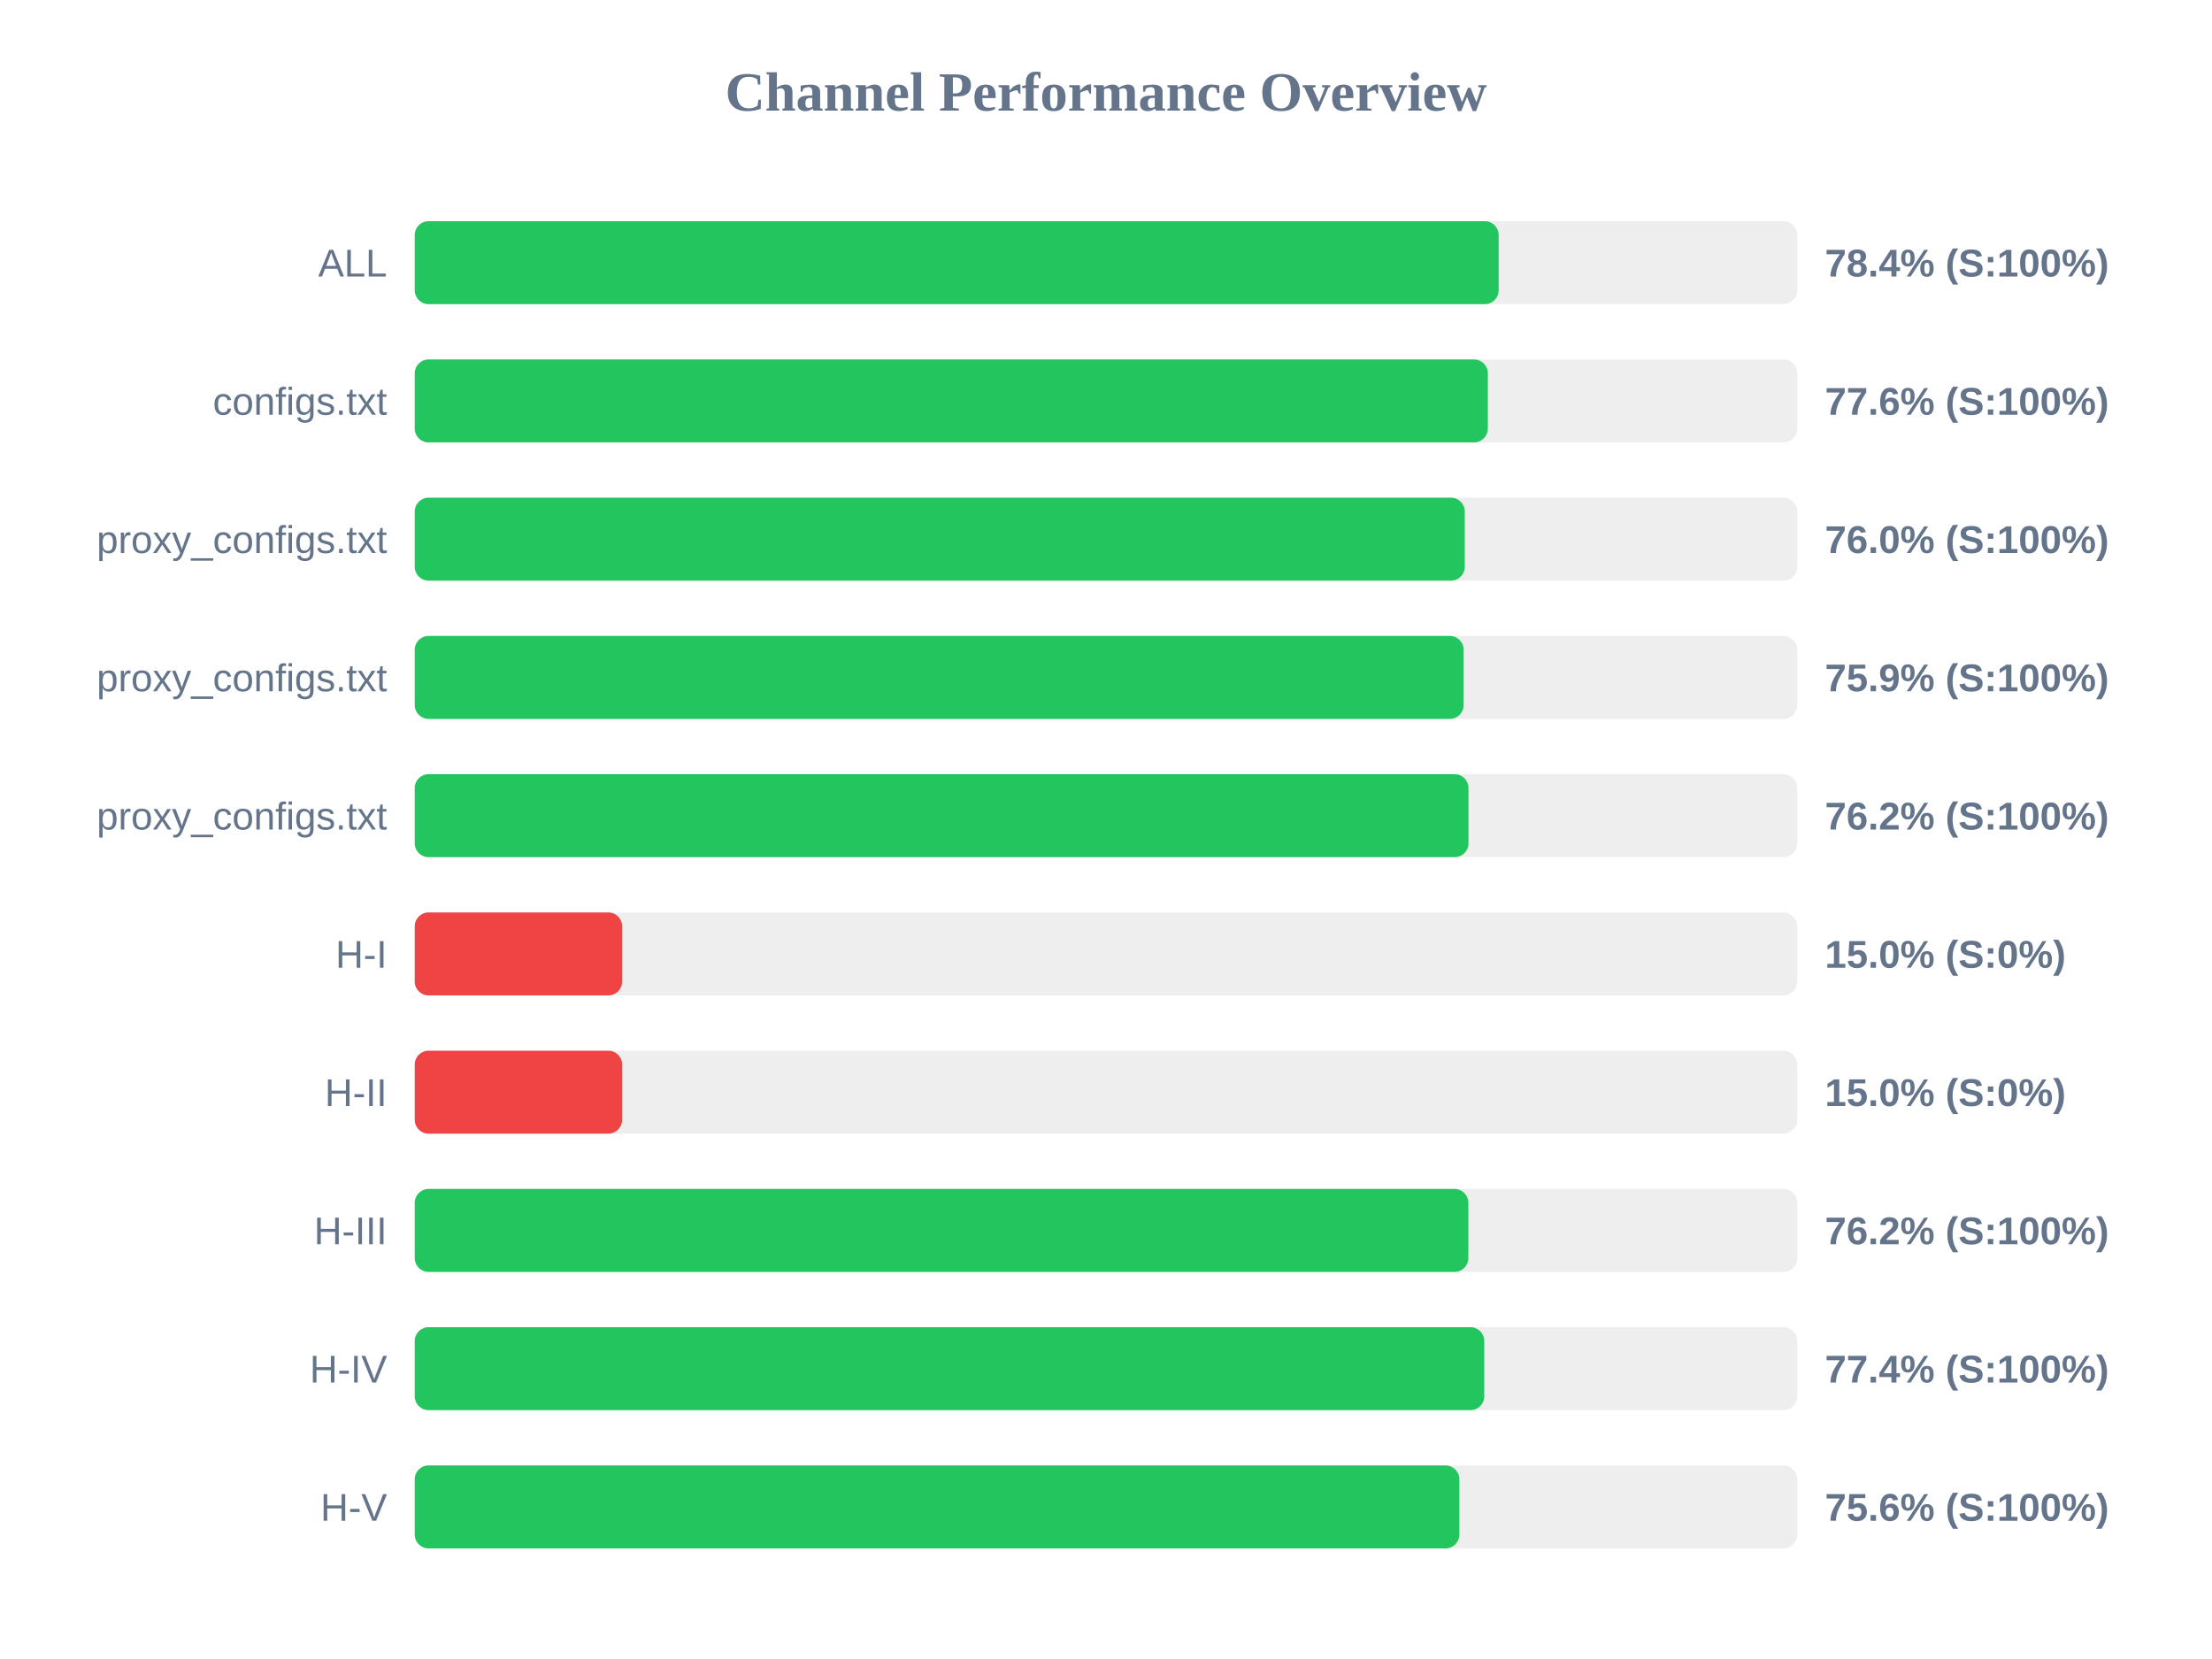
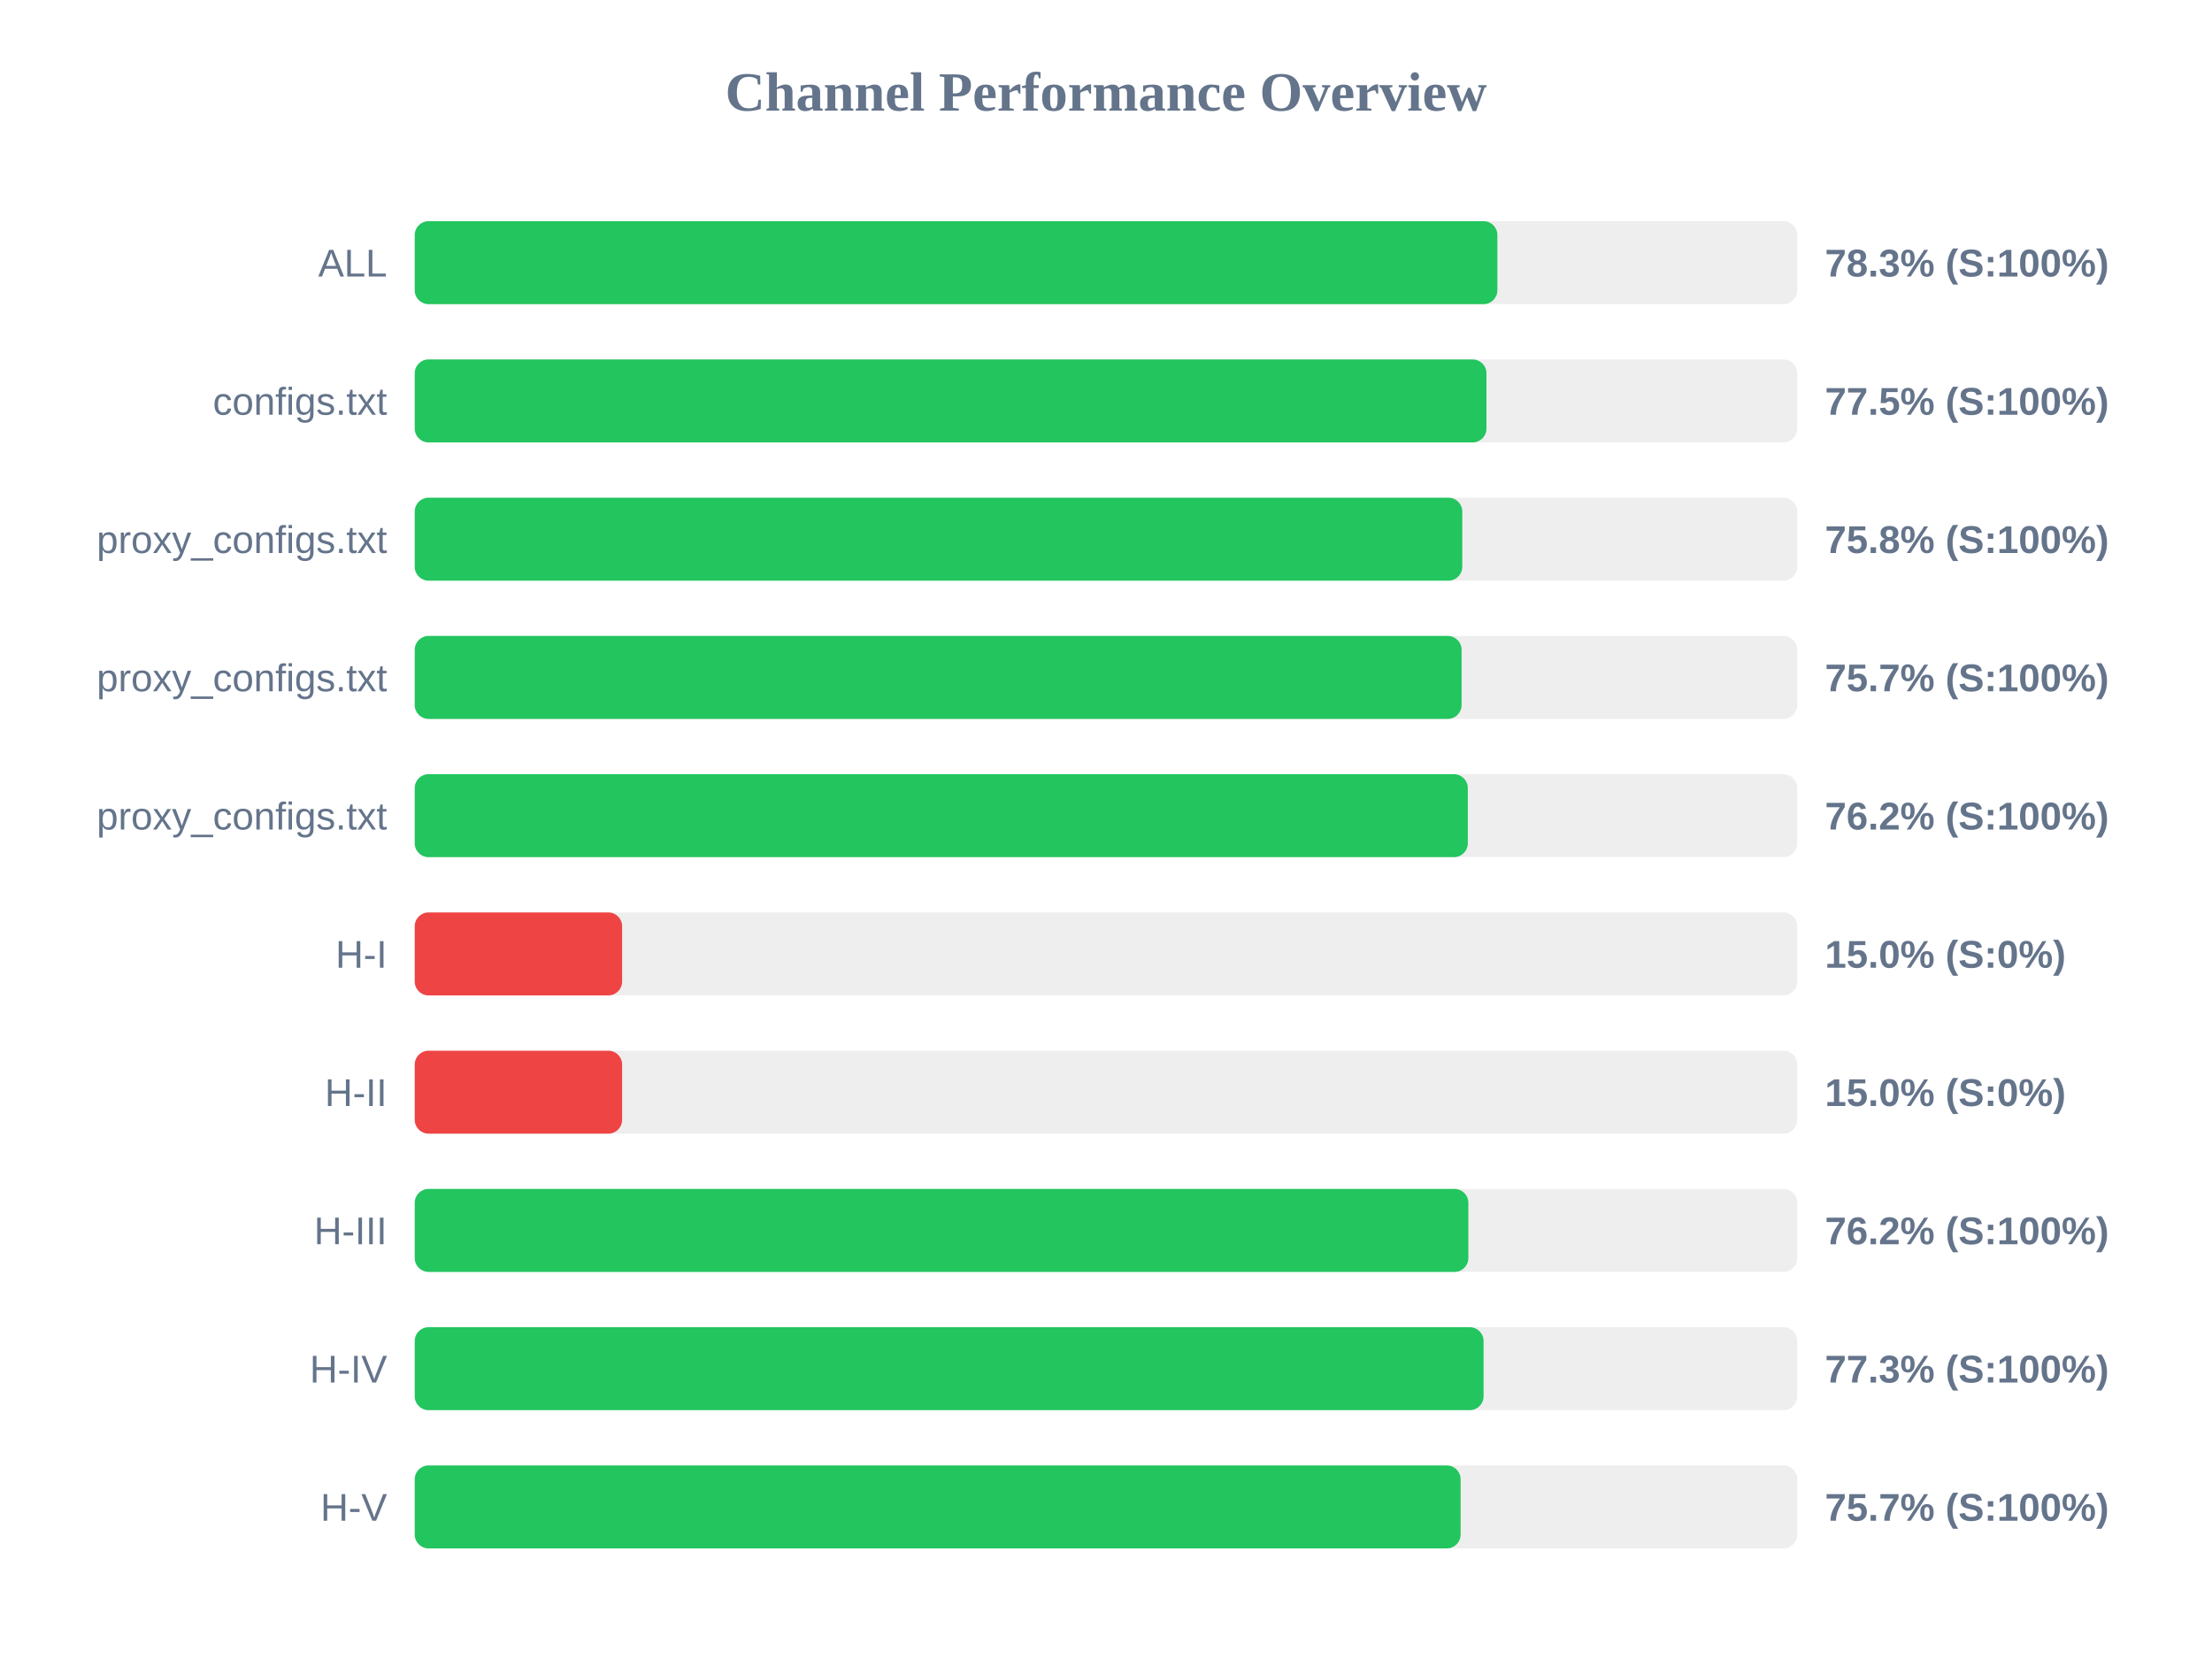
<svg xmlns="http://www.w3.org/2000/svg" width="800" height="600" version="1.1">
  <style>
        .row { font: 14px Arial; fill: #64748b; }
        .score { font: bold 14px Arial; fill: #64748b; }
    </style>
  <text x="400" y="40" text-anchor="middle" font-size="20px" font-weight="bold" fill="#64748b">Channel Performance Overview</text>
  <rect x="150" y="80" width="500" height="30" fill="#eee" rx="5" />
-   <rect x="150" y="80" width="392.0" height="30" fill="#22c55e" rx="5" />
+   <rect x="150" y="80" width="391.55" height="30" fill="#22c55e" rx="5" />
  <text x="140" y="100" text-anchor="end" class="row">ALL</text>
-   <text x="660" y="100" text-anchor="start" class="score">78.4% (S:100%)</text>
+   <text x="660" y="100" text-anchor="start" class="score">78.3% (S:100%)</text>
  <rect x="150" y="130" width="500" height="30" fill="#eee" rx="5" />
-   <rect x="150" y="130" width="388.1" height="30" fill="#22c55e" rx="5" />
+   <rect x="150" y="130" width="387.6" height="30" fill="#22c55e" rx="5" />
  <text x="140" y="150" text-anchor="end" class="row">configs.txt</text>
-   <text x="660" y="150" text-anchor="start" class="score">77.6% (S:100%)</text>
+   <text x="660" y="150" text-anchor="start" class="score">77.5% (S:100%)</text>
  <rect x="150" y="180" width="500" height="30" fill="#eee" rx="5" />
-   <rect x="150" y="180" width="379.75" height="30" fill="#22c55e" rx="5" />
+   <rect x="150" y="180" width="378.85" height="30" fill="#22c55e" rx="5" />
  <text x="140" y="200" text-anchor="end" class="row">proxy_configs.txt</text>
-   <text x="660" y="200" text-anchor="start" class="score">76.0% (S:100%)</text>
+   <text x="660" y="200" text-anchor="start" class="score">75.8% (S:100%)</text>
  <rect x="150" y="230" width="500" height="30" fill="#eee" rx="5" />
-   <rect x="150" y="230" width="379.35" height="30" fill="#22c55e" rx="5" />
+   <rect x="150" y="230" width="378.6" height="30" fill="#22c55e" rx="5" />
  <text x="140" y="250" text-anchor="end" class="row">proxy_configs.txt</text>
-   <text x="660" y="250" text-anchor="start" class="score">75.9% (S:100%)</text>
+   <text x="660" y="250" text-anchor="start" class="score">75.7% (S:100%)</text>
  <rect x="150" y="280" width="500" height="30" fill="#eee" rx="5" />
-   <rect x="150" y="280" width="381.1" height="30" fill="#22c55e" rx="5" />
+   <rect x="150" y="280" width="380.85" height="30" fill="#22c55e" rx="5" />
  <text x="140" y="300" text-anchor="end" class="row">proxy_configs.txt</text>
  <text x="660" y="300" text-anchor="start" class="score">76.2% (S:100%)</text>
  <rect x="150" y="330" width="500" height="30" fill="#eee" rx="5" />
  <rect x="150" y="330" width="75.0" height="30" fill="#ef4444" rx="5" />
  <text x="140" y="350" text-anchor="end" class="row">H-I</text>
  <text x="660" y="350" text-anchor="start" class="score">15.0% (S:0%)</text>
  <rect x="150" y="380" width="500" height="30" fill="#eee" rx="5" />
  <rect x="150" y="380" width="75.0" height="30" fill="#ef4444" rx="5" />
  <text x="140" y="400" text-anchor="end" class="row">H-II</text>
  <text x="660" y="400" text-anchor="start" class="score">15.0% (S:0%)</text>
  <rect x="150" y="430" width="500" height="30" fill="#eee" rx="5" />
  <rect x="150" y="430" width="381.05" height="30" fill="#22c55e" rx="5" />
  <text x="140" y="450" text-anchor="end" class="row">H-III</text>
  <text x="660" y="450" text-anchor="start" class="score">76.2% (S:100%)</text>
  <rect x="150" y="480" width="500" height="30" fill="#eee" rx="5" />
-   <rect x="150" y="480" width="386.8" height="30" fill="#22c55e" rx="5" />
+   <rect x="150" y="480" width="386.55" height="30" fill="#22c55e" rx="5" />
  <text x="140" y="500" text-anchor="end" class="row">H-IV</text>
-   <text x="660" y="500" text-anchor="start" class="score">77.4% (S:100%)</text>
+   <text x="660" y="500" text-anchor="start" class="score">77.3% (S:100%)</text>
  <rect x="150" y="530" width="500" height="30" fill="#eee" rx="5" />
-   <rect x="150" y="530" width="377.8" height="30" fill="#22c55e" rx="5" />
+   <rect x="150" y="530" width="378.25" height="30" fill="#22c55e" rx="5" />
  <text x="140" y="550" text-anchor="end" class="row">H-V</text>
-   <text x="660" y="550" text-anchor="start" class="score">75.6% (S:100%)</text>
+   <text x="660" y="550" text-anchor="start" class="score">75.7% (S:100%)</text>
</svg>
